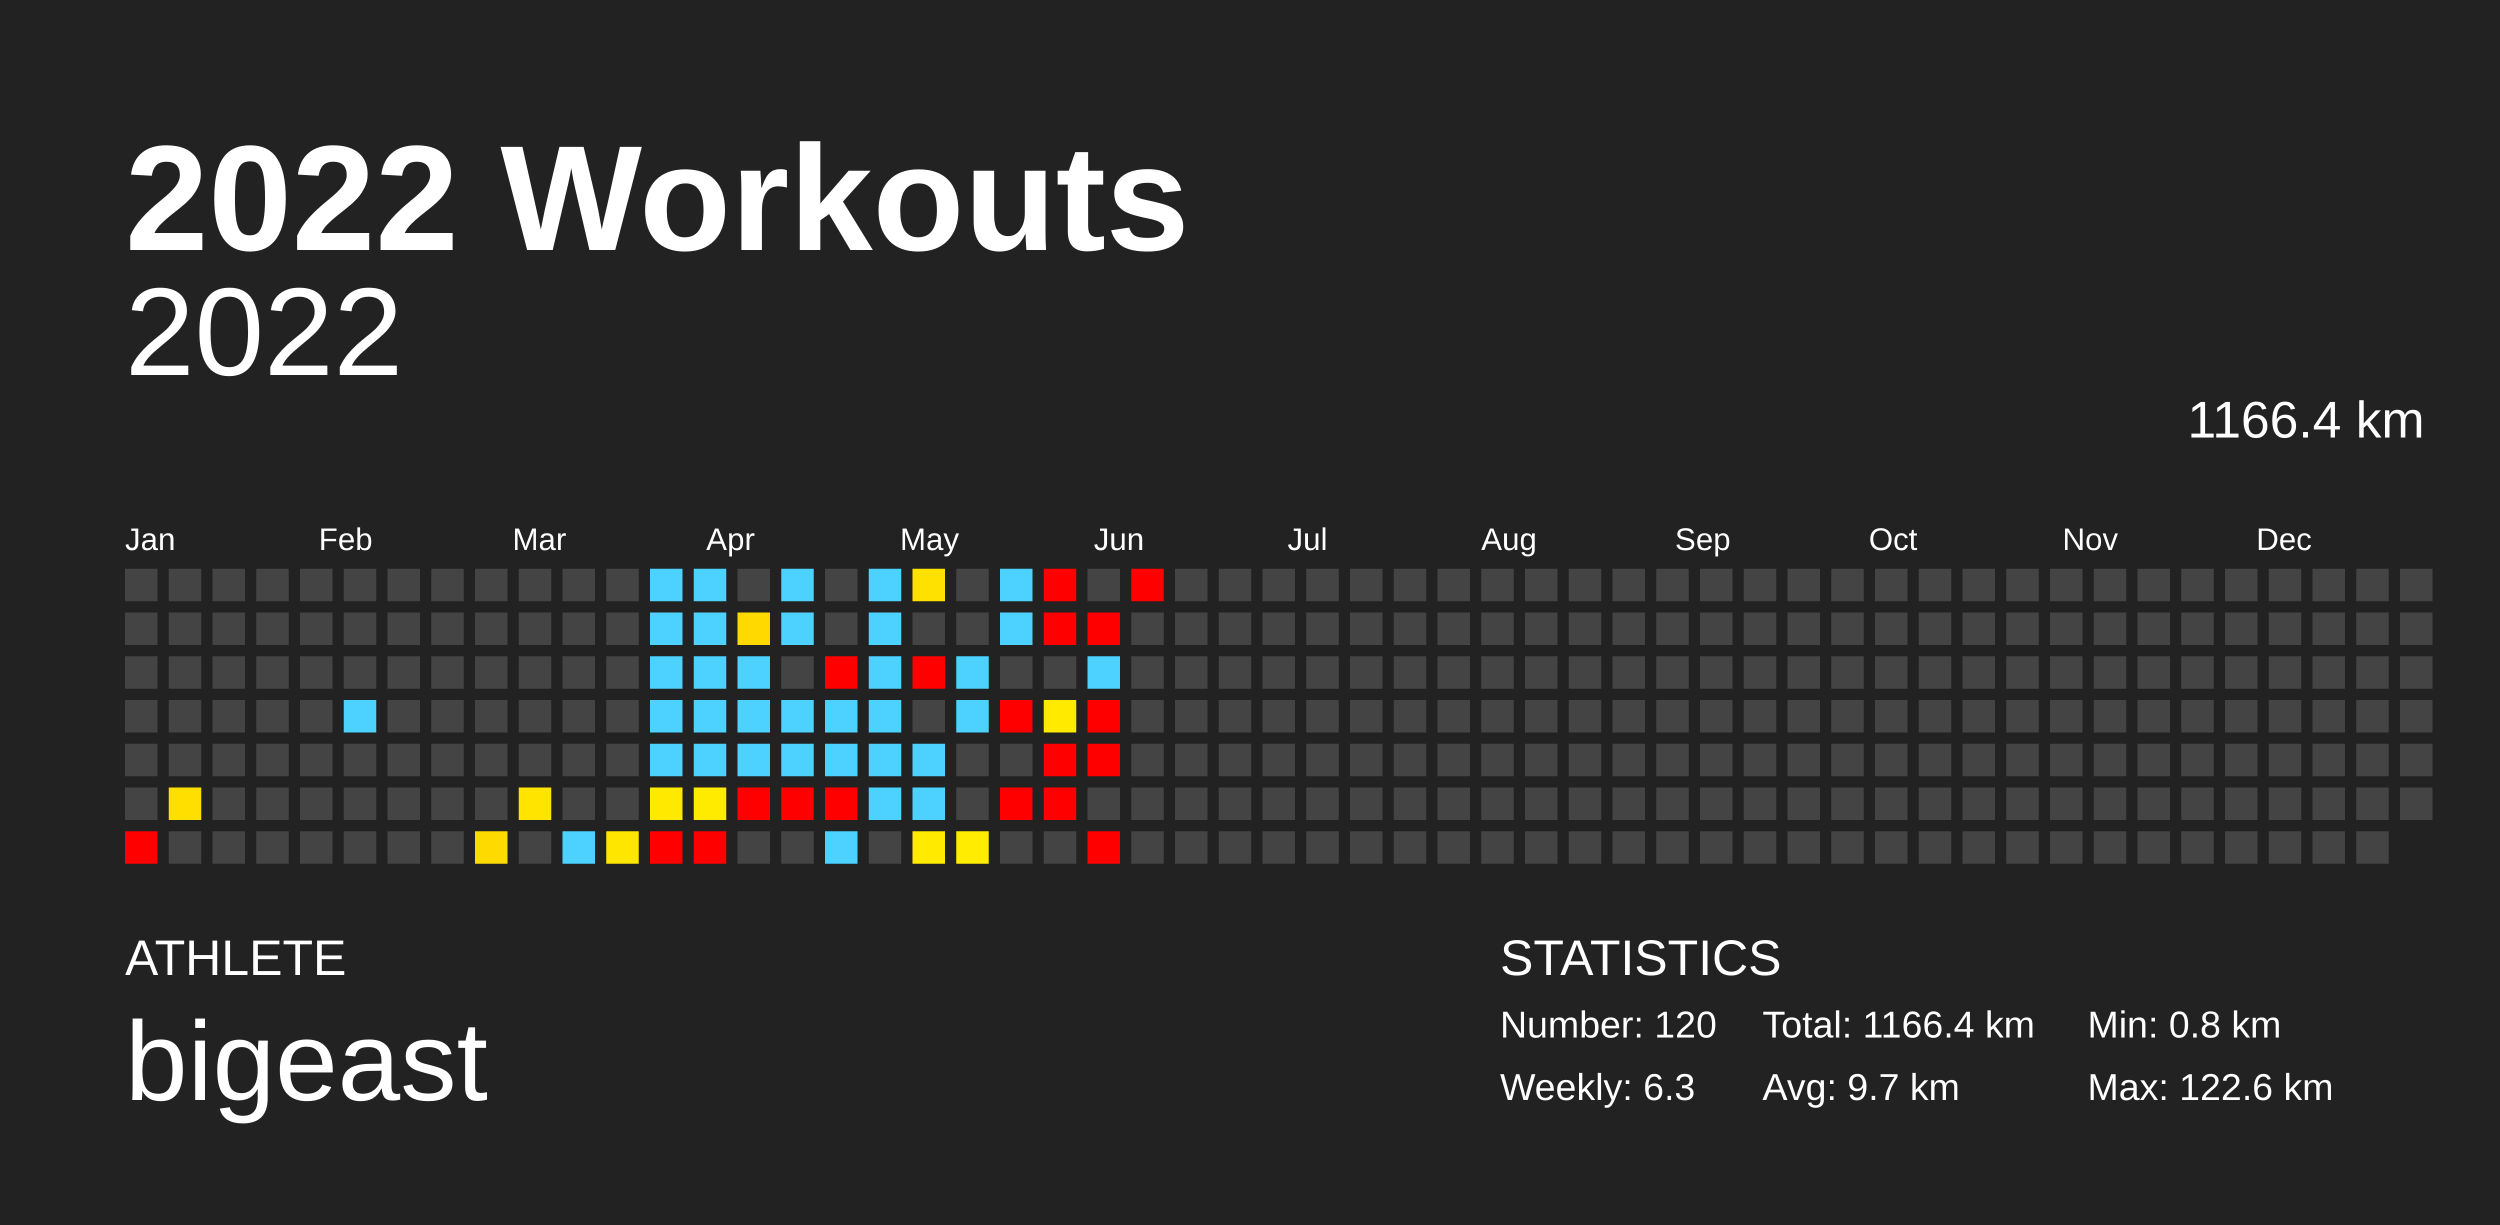
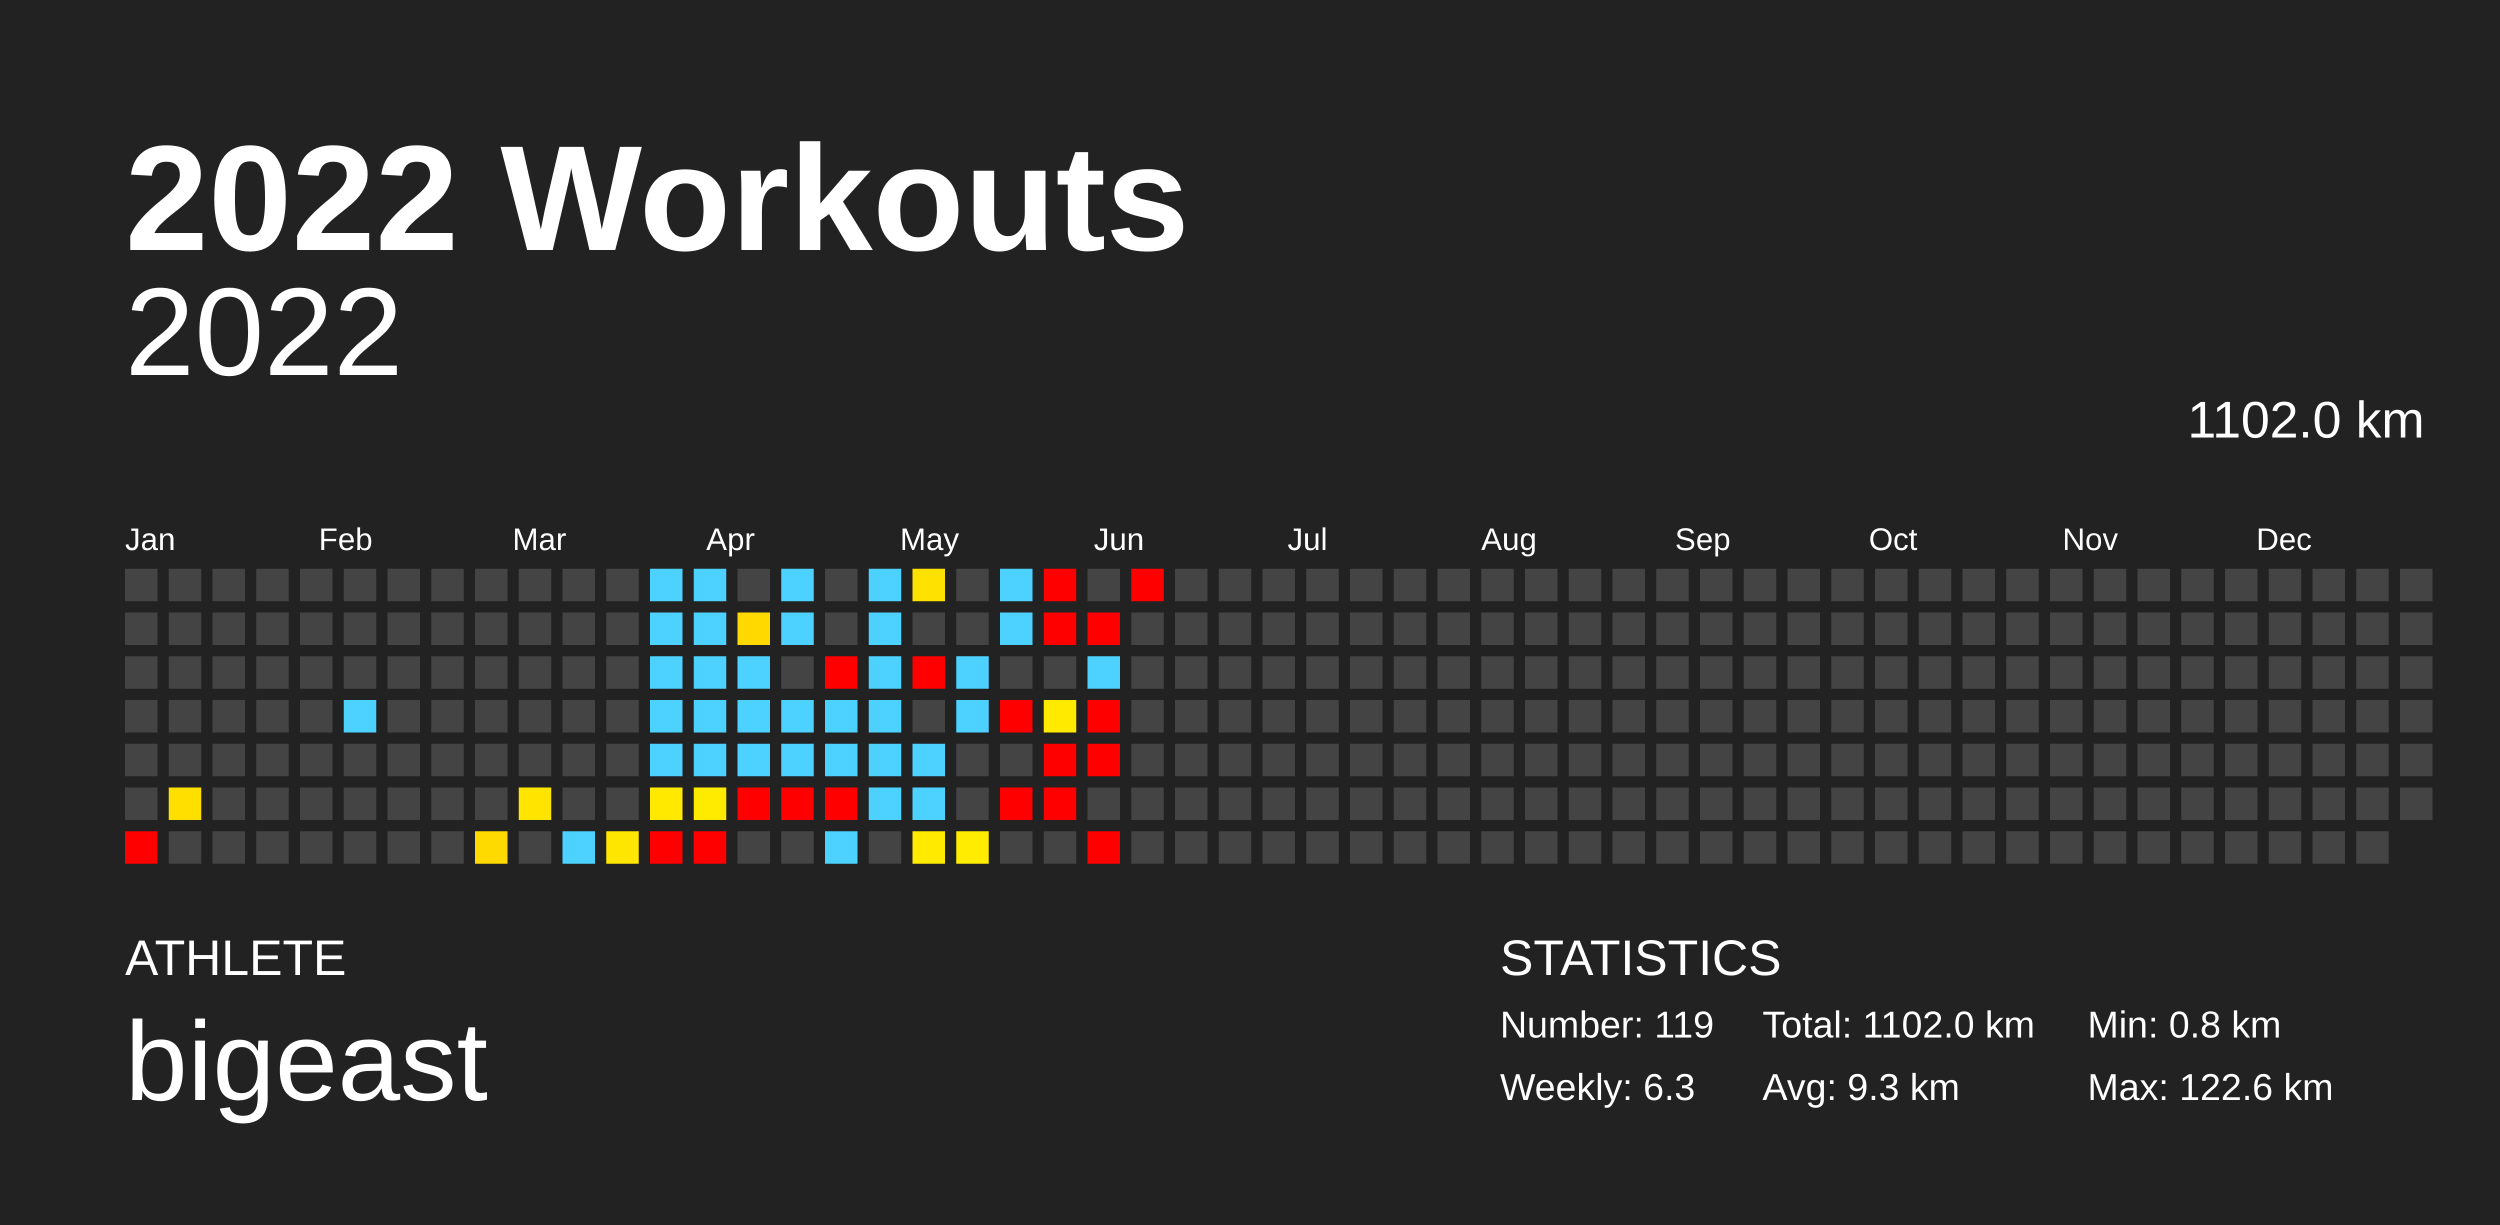
<svg xmlns="http://www.w3.org/2000/svg" baseProfile="full" height="98mm" version="1.1" viewBox="0,0,200,98" width="200mm">
  <defs />
  <rect fill="#222222" height="98" width="200" x="0" y="0" />
  <text fill="#FFFFFF" style="font-size:12px; font-family:Arial; font-weight:bold;" x="10" y="20">2022 Workouts</text>
  <text fill="#FFFFFF" style="font-size:4px; font-family:Arial" x="10" y="78">ATHLETE</text>
  <text fill="#FFFFFF" style="font-size:9px; font-family:Arial" x="10" y="88">bigeast</text>
  <text fill="#FFFFFF" style="font-size:4px; font-family:Arial" x="120" y="78">STATISTICS</text>
-   <text fill="#FFFFFF" style="font-size:3px; font-family:Arial" x="120" y="83">Number: 120</text>
+   <text fill="#FFFFFF" style="font-size:3px; font-family:Arial" x="120" y="83">Number: 119</text>
  <text fill="#FFFFFF" style="font-size:3px; font-family:Arial" x="120" y="88">Weekly: 6.3</text>
-   <text fill="#FFFFFF" style="font-size:3px; font-family:Arial" x="141" y="83">Total: 1166.4 km</text>
-   <text fill="#FFFFFF" style="font-size:3px; font-family:Arial" x="141" y="88">Avg: 9.7 km</text>
+   <text fill="#FFFFFF" style="font-size:3px; font-family:Arial" x="141" y="83">Total: 1102.0 km</text>
+   <text fill="#FFFFFF" style="font-size:3px; font-family:Arial" x="141" y="88">Avg: 9.3 km</text>
  <text fill="#FFFFFF" style="font-size:3px; font-family:Arial" x="167" y="83">Min: 0.8 km</text>
  <text fill="#FFFFFF" style="font-size:3px; font-family:Arial" x="167" y="88">Max: 122.6 km</text>
  <text alignment-baseline="hanging" fill="#FFFFFF" style="font-size:10.0px; font-family:Arial;" x="10" y="30">2022</text>
-   <text alignment-baseline="hanging" fill="#FFFFFF" style="font-size:4.125px; font-family:Arial;" x="175" y="35">1166.4 km</text>
+   <text alignment-baseline="hanging" fill="#FFFFFF" style="font-size:4.125px; font-family:Arial;" x="175" y="35">1102.0 km</text>
  <text fill="#FFFFFF" style="font-size:2.5px; font-family:Arial" x="10.0" y="44">Jan</text>
  <text fill="#FFFFFF" style="font-size:2.5px; font-family:Arial" x="25.5" y="44">Feb</text>
  <text fill="#FFFFFF" style="font-size:2.5px; font-family:Arial" x="41.0" y="44">Mar</text>
  <text fill="#FFFFFF" style="font-size:2.5px; font-family:Arial" x="56.5" y="44">Apr</text>
  <text fill="#FFFFFF" style="font-size:2.5px; font-family:Arial" x="72.0" y="44">May</text>
  <text fill="#FFFFFF" style="font-size:2.5px; font-family:Arial" x="87.5" y="44">Jun</text>
  <text fill="#FFFFFF" style="font-size:2.5px; font-family:Arial" x="103.0" y="44">Jul</text>
  <text fill="#FFFFFF" style="font-size:2.5px; font-family:Arial" x="118.5" y="44">Aug</text>
  <text fill="#FFFFFF" style="font-size:2.5px; font-family:Arial" x="134.0" y="44">Sep</text>
  <text fill="#FFFFFF" style="font-size:2.5px; font-family:Arial" x="149.5" y="44">Oct</text>
  <text fill="#FFFFFF" style="font-size:2.5px; font-family:Arial" x="165.0" y="44">Nov</text>
  <text fill="#FFFFFF" style="font-size:2.5px; font-family:Arial" x="180.5" y="44">Dec</text>
  <rect fill="#444444" height="2.6" width="2.6" x="10.0" y="45.5" />
  <rect fill="#444444" height="2.6" width="2.6" x="10.0" y="49.0" />
  <rect fill="#444444" height="2.6" width="2.6" x="10.0" y="52.5" />
  <rect fill="#444444" height="2.6" width="2.6" x="10.0" y="56.0" />
  <rect fill="#444444" height="2.6" width="2.6" x="10.0" y="59.5" />
  <rect fill="#444444" height="2.6" width="2.6" x="10.0" y="63.0" />
  <rect fill="red" height="2.6" width="2.6" x="10.0" y="66.5" />
  <rect fill="#444444" height="2.6" width="2.6" x="13.5" y="45.5" />
  <rect fill="#444444" height="2.6" width="2.6" x="13.5" y="49.0" />
  <rect fill="#444444" height="2.6" width="2.6" x="13.5" y="52.5" />
  <rect fill="#444444" height="2.6" width="2.6" x="13.5" y="56.0" />
  <rect fill="#444444" height="2.6" width="2.6" x="13.5" y="59.5" />
  <rect fill="#ffdf00" height="2.6" width="2.6" x="13.5" y="63.0" />
  <rect fill="#444444" height="2.6" width="2.6" x="13.5" y="66.5" />
  <rect fill="#444444" height="2.6" width="2.6" x="17.0" y="45.5" />
  <rect fill="#444444" height="2.6" width="2.6" x="17.0" y="49.0" />
  <rect fill="#444444" height="2.6" width="2.6" x="17.0" y="52.5" />
  <rect fill="#444444" height="2.6" width="2.6" x="17.0" y="56.0" />
  <rect fill="#444444" height="2.6" width="2.6" x="17.0" y="59.5" />
  <rect fill="#444444" height="2.6" width="2.6" x="17.0" y="63.0" />
  <rect fill="#444444" height="2.6" width="2.6" x="17.0" y="66.5" />
  <rect fill="#444444" height="2.6" width="2.6" x="20.5" y="45.5" />
  <rect fill="#444444" height="2.6" width="2.6" x="20.5" y="49.0" />
  <rect fill="#444444" height="2.6" width="2.6" x="20.5" y="52.5" />
  <rect fill="#444444" height="2.6" width="2.6" x="20.5" y="56.0" />
  <rect fill="#444444" height="2.6" width="2.6" x="20.5" y="59.5" />
  <rect fill="#444444" height="2.6" width="2.6" x="20.5" y="63.0" />
  <rect fill="#444444" height="2.6" width="2.6" x="20.5" y="66.5" />
  <rect fill="#444444" height="2.6" width="2.6" x="24.0" y="45.5" />
  <rect fill="#444444" height="2.6" width="2.6" x="24.0" y="49.0" />
  <rect fill="#444444" height="2.6" width="2.6" x="24.0" y="52.5" />
  <rect fill="#444444" height="2.6" width="2.6" x="24.0" y="56.0" />
  <rect fill="#444444" height="2.6" width="2.6" x="24.0" y="59.5" />
  <rect fill="#444444" height="2.6" width="2.6" x="24.0" y="63.0" />
  <rect fill="#444444" height="2.6" width="2.6" x="24.0" y="66.5" />
  <rect fill="#444444" height="2.6" width="2.6" x="27.5" y="45.5" />
  <rect fill="#444444" height="2.6" width="2.6" x="27.5" y="49.0" />
  <rect fill="#444444" height="2.6" width="2.6" x="27.5" y="52.5" />
  <rect fill="#4dd2ff" height="2.6" width="2.6" x="27.5" y="56.0" />
  <rect fill="#444444" height="2.6" width="2.6" x="27.5" y="59.5" />
  <rect fill="#444444" height="2.6" width="2.6" x="27.5" y="63.0" />
  <rect fill="#444444" height="2.6" width="2.6" x="27.5" y="66.5" />
  <rect fill="#444444" height="2.6" width="2.6" x="31.0" y="45.5" />
  <rect fill="#444444" height="2.6" width="2.6" x="31.0" y="49.0" />
  <rect fill="#444444" height="2.6" width="2.6" x="31.0" y="52.5" />
  <rect fill="#444444" height="2.6" width="2.6" x="31.0" y="56.0" />
  <rect fill="#444444" height="2.6" width="2.6" x="31.0" y="59.5" />
  <rect fill="#444444" height="2.6" width="2.6" x="31.0" y="63.0" />
  <rect fill="#444444" height="2.6" width="2.6" x="31.0" y="66.5" />
  <rect fill="#444444" height="2.6" width="2.6" x="34.5" y="45.5" />
  <rect fill="#444444" height="2.6" width="2.6" x="34.5" y="49.0" />
  <rect fill="#444444" height="2.6" width="2.6" x="34.5" y="52.5" />
  <rect fill="#444444" height="2.6" width="2.6" x="34.5" y="56.0" />
  <rect fill="#444444" height="2.6" width="2.6" x="34.5" y="59.5" />
  <rect fill="#444444" height="2.6" width="2.6" x="34.5" y="63.0" />
  <rect fill="#444444" height="2.6" width="2.6" x="34.5" y="66.5" />
  <rect fill="#444444" height="2.6" width="2.6" x="38.0" y="45.5" />
  <rect fill="#444444" height="2.6" width="2.6" x="38.0" y="49.0" />
  <rect fill="#444444" height="2.6" width="2.6" x="38.0" y="52.5" />
  <rect fill="#444444" height="2.6" width="2.6" x="38.0" y="56.0" />
  <rect fill="#444444" height="2.6" width="2.6" x="38.0" y="59.5" />
  <rect fill="#444444" height="2.6" width="2.6" x="38.0" y="63.0" />
  <rect fill="#ffda00" height="2.6" width="2.6" x="38.0" y="66.5" />
  <rect fill="#444444" height="2.6" width="2.6" x="41.5" y="45.5" />
  <rect fill="#444444" height="2.6" width="2.6" x="41.5" y="49.0" />
  <rect fill="#444444" height="2.6" width="2.6" x="41.5" y="52.5" />
  <rect fill="#444444" height="2.6" width="2.6" x="41.5" y="56.0" />
  <rect fill="#444444" height="2.6" width="2.6" x="41.5" y="59.5" />
  <rect fill="#ffe400" height="2.6" width="2.6" x="41.5" y="63.0" />
  <rect fill="#444444" height="2.6" width="2.6" x="41.5" y="66.5" />
  <rect fill="#444444" height="2.6" width="2.6" x="45.0" y="45.5" />
  <rect fill="#444444" height="2.6" width="2.6" x="45.0" y="49.0" />
  <rect fill="#444444" height="2.6" width="2.6" x="45.0" y="52.5" />
  <rect fill="#444444" height="2.6" width="2.6" x="45.0" y="56.0" />
  <rect fill="#444444" height="2.6" width="2.6" x="45.0" y="59.5" />
  <rect fill="#444444" height="2.6" width="2.6" x="45.0" y="63.0" />
  <rect fill="#4dd2ff" height="2.6" width="2.6" x="45.0" y="66.5" />
  <rect fill="#444444" height="2.6" width="2.6" x="48.5" y="45.5" />
  <rect fill="#444444" height="2.6" width="2.6" x="48.5" y="49.0" />
  <rect fill="#444444" height="2.6" width="2.6" x="48.5" y="52.5" />
  <rect fill="#444444" height="2.6" width="2.6" x="48.5" y="56.0" />
  <rect fill="#444444" height="2.6" width="2.6" x="48.5" y="59.5" />
  <rect fill="#444444" height="2.6" width="2.6" x="48.5" y="63.0" />
  <rect fill="#ffe600" height="2.6" width="2.6" x="48.5" y="66.5" />
  <rect fill="#4dd2ff" height="2.6" width="2.6" x="52.0" y="45.5" />
  <rect fill="#4dd2ff" height="2.6" width="2.6" x="52.0" y="49.0" />
  <rect fill="#4dd2ff" height="2.6" width="2.6" x="52.0" y="52.5" />
  <rect fill="#4dd2ff" height="2.6" width="2.6" x="52.0" y="56.0" />
  <rect fill="#4dd2ff" height="2.6" width="2.6" x="52.0" y="59.5" />
  <rect fill="#ffe900" height="2.6" width="2.6" x="52.0" y="63.0" />
  <rect fill="red" height="2.6" width="2.6" x="52.0" y="66.5" />
  <rect fill="#4dd2ff" height="2.6" width="2.6" x="55.5" y="45.5" />
  <rect fill="#4dd2ff" height="2.6" width="2.6" x="55.5" y="49.0" />
  <rect fill="#4dd2ff" height="2.6" width="2.6" x="55.5" y="52.5" />
  <rect fill="#4dd2ff" height="2.6" width="2.6" x="55.5" y="56.0" />
  <rect fill="#4dd2ff" height="2.6" width="2.6" x="55.5" y="59.5" />
  <rect fill="#ffeb00" height="2.6" width="2.6" x="55.5" y="63.0" />
  <rect fill="red" height="2.6" width="2.6" x="55.5" y="66.5" />
  <rect fill="#444444" height="2.6" width="2.6" x="59.0" y="45.5" />
  <rect fill="#ffd900" height="2.6" width="2.6" x="59.0" y="49.0" />
  <rect fill="#4dd2ff" height="2.6" width="2.6" x="59.0" y="52.5" />
  <rect fill="#4dd2ff" height="2.6" width="2.6" x="59.0" y="56.0" />
  <rect fill="#4dd2ff" height="2.6" width="2.6" x="59.0" y="59.5" />
  <rect fill="red" height="2.6" width="2.6" x="59.0" y="63.0" />
  <rect fill="#444444" height="2.6" width="2.6" x="59.0" y="66.5" />
  <rect fill="#4dd2ff" height="2.6" width="2.6" x="62.5" y="45.5" />
  <rect fill="#4dd2ff" height="2.6" width="2.6" x="62.5" y="49.0" />
  <rect fill="#444444" height="2.6" width="2.6" x="62.5" y="52.5" />
  <rect fill="#4dd2ff" height="2.6" width="2.6" x="62.5" y="56.0" />
  <rect fill="#4dd2ff" height="2.6" width="2.6" x="62.5" y="59.5" />
  <rect fill="red" height="2.6" width="2.6" x="62.5" y="63.0" />
  <rect fill="#444444" height="2.6" width="2.6" x="62.5" y="66.5" />
  <rect fill="#444444" height="2.6" width="2.6" x="66.0" y="45.5" />
  <rect fill="#444444" height="2.6" width="2.6" x="66.0" y="49.0" />
  <rect fill="red" height="2.6" width="2.6" x="66.0" y="52.5" />
  <rect fill="#4dd2ff" height="2.6" width="2.6" x="66.0" y="56.0" />
  <rect fill="#4dd2ff" height="2.6" width="2.6" x="66.0" y="59.5" />
  <rect fill="red" height="2.6" width="2.6" x="66.0" y="63.0" />
  <rect fill="#4dd2ff" height="2.6" width="2.6" x="66.0" y="66.5" />
  <rect fill="#4dd2ff" height="2.6" width="2.6" x="69.5" y="45.5" />
  <rect fill="#4dd2ff" height="2.6" width="2.6" x="69.5" y="49.0" />
  <rect fill="#4dd2ff" height="2.6" width="2.6" x="69.5" y="52.5" />
  <rect fill="#4dd2ff" height="2.6" width="2.6" x="69.5" y="56.0" />
  <rect fill="#4dd2ff" height="2.6" width="2.6" x="69.5" y="59.5" />
  <rect fill="#4dd2ff" height="2.6" width="2.6" x="69.5" y="63.0" />
  <rect fill="#444444" height="2.6" width="2.6" x="69.5" y="66.5" />
  <rect fill="#ffe100" height="2.6" width="2.6" x="73.0" y="45.5" />
  <rect fill="#444444" height="2.6" width="2.6" x="73.0" y="49.0" />
  <rect fill="red" height="2.6" width="2.6" x="73.0" y="52.5" />
  <rect fill="#444444" height="2.6" width="2.6" x="73.0" y="56.0" />
  <rect fill="#4dd2ff" height="2.6" width="2.6" x="73.0" y="59.5" />
  <rect fill="#4dd2ff" height="2.6" width="2.6" x="73.0" y="63.0" />
  <rect fill="#ffea00" height="2.6" width="2.6" x="73.0" y="66.5" />
  <rect fill="#444444" height="2.6" width="2.6" x="76.5" y="45.5" />
  <rect fill="#444444" height="2.6" width="2.6" x="76.5" y="49.0" />
  <rect fill="#4dd2ff" height="2.6" width="2.6" x="76.5" y="52.5" />
  <rect fill="#4dd2ff" height="2.6" width="2.6" x="76.5" y="56.0" />
  <rect fill="#444444" height="2.6" width="2.6" x="76.5" y="59.5" />
  <rect fill="#444444" height="2.6" width="2.6" x="76.5" y="63.0" />
  <rect fill="#ffec00" height="2.6" width="2.6" x="76.5" y="66.5" />
  <rect fill="#4dd2ff" height="2.6" width="2.6" x="80.0" y="45.5" />
  <rect fill="#4dd2ff" height="2.6" width="2.6" x="80.0" y="49.0" />
  <rect fill="#444444" height="2.6" width="2.6" x="80.0" y="52.5" />
  <rect fill="red" height="2.6" width="2.6" x="80.0" y="56.0" />
  <rect fill="#444444" height="2.6" width="2.6" x="80.0" y="59.5" />
  <rect fill="red" height="2.6" width="2.6" x="80.0" y="63.0" />
  <rect fill="#444444" height="2.6" width="2.6" x="80.0" y="66.5" />
  <rect fill="red" height="2.6" width="2.6" x="83.5" y="45.5" />
  <rect fill="red" height="2.6" width="2.6" x="83.5" y="49.0" />
  <rect fill="#444444" height="2.6" width="2.6" x="83.5" y="52.5" />
  <rect fill="#ffea00" height="2.6" width="2.6" x="83.5" y="56.0" />
  <rect fill="red" height="2.6" width="2.6" x="83.5" y="59.5" />
  <rect fill="red" height="2.6" width="2.6" x="83.5" y="63.0" />
  <rect fill="#444444" height="2.6" width="2.6" x="83.5" y="66.5" />
  <rect fill="#444444" height="2.6" width="2.6" x="87.0" y="45.5" />
  <rect fill="red" height="2.6" width="2.6" x="87.0" y="49.0" />
  <rect fill="#4dd2ff" height="2.6" width="2.6" x="87.0" y="52.5" />
  <rect fill="red" height="2.6" width="2.6" x="87.0" y="56.0" />
  <rect fill="red" height="2.6" width="2.6" x="87.0" y="59.5" />
  <rect fill="#444444" height="2.6" width="2.6" x="87.0" y="63.0" />
  <rect fill="red" height="2.6" width="2.6" x="87.0" y="66.5" />
  <rect fill="red" height="2.6" width="2.6" x="90.5" y="45.5" />
  <rect fill="#444444" height="2.6" width="2.6" x="90.5" y="49.0" />
  <rect fill="#444444" height="2.6" width="2.6" x="90.5" y="52.5" />
  <rect fill="#444444" height="2.6" width="2.6" x="90.5" y="56.0" />
  <rect fill="#444444" height="2.6" width="2.6" x="90.5" y="59.5" />
  <rect fill="#444444" height="2.6" width="2.6" x="90.5" y="63.0" />
  <rect fill="#444444" height="2.6" width="2.6" x="90.5" y="66.5" />
  <rect fill="#444444" height="2.6" width="2.6" x="94.0" y="45.5" />
  <rect fill="#444444" height="2.6" width="2.6" x="94.0" y="49.0" />
  <rect fill="#444444" height="2.6" width="2.6" x="94.0" y="52.5" />
  <rect fill="#444444" height="2.6" width="2.6" x="94.0" y="56.0" />
  <rect fill="#444444" height="2.6" width="2.6" x="94.0" y="59.5" />
  <rect fill="#444444" height="2.6" width="2.6" x="94.0" y="63.0" />
  <rect fill="#444444" height="2.6" width="2.6" x="94.0" y="66.5" />
  <rect fill="#444444" height="2.6" width="2.6" x="97.5" y="45.5" />
  <rect fill="#444444" height="2.6" width="2.6" x="97.5" y="49.0" />
  <rect fill="#444444" height="2.6" width="2.6" x="97.5" y="52.5" />
  <rect fill="#444444" height="2.6" width="2.6" x="97.5" y="56.0" />
  <rect fill="#444444" height="2.6" width="2.6" x="97.5" y="59.5" />
  <rect fill="#444444" height="2.6" width="2.6" x="97.5" y="63.0" />
  <rect fill="#444444" height="2.6" width="2.6" x="97.5" y="66.5" />
  <rect fill="#444444" height="2.6" width="2.6" x="101.0" y="45.5" />
  <rect fill="#444444" height="2.6" width="2.6" x="101.0" y="49.0" />
  <rect fill="#444444" height="2.6" width="2.6" x="101.0" y="52.5" />
  <rect fill="#444444" height="2.6" width="2.6" x="101.0" y="56.0" />
  <rect fill="#444444" height="2.6" width="2.6" x="101.0" y="59.5" />
  <rect fill="#444444" height="2.6" width="2.6" x="101.0" y="63.0" />
  <rect fill="#444444" height="2.6" width="2.6" x="101.0" y="66.5" />
  <rect fill="#444444" height="2.6" width="2.6" x="104.5" y="45.5" />
  <rect fill="#444444" height="2.6" width="2.6" x="104.5" y="49.0" />
  <rect fill="#444444" height="2.6" width="2.6" x="104.5" y="52.5" />
  <rect fill="#444444" height="2.6" width="2.6" x="104.5" y="56.0" />
  <rect fill="#444444" height="2.6" width="2.6" x="104.5" y="59.5" />
  <rect fill="#444444" height="2.6" width="2.6" x="104.5" y="63.0" />
  <rect fill="#444444" height="2.6" width="2.6" x="104.5" y="66.5" />
  <rect fill="#444444" height="2.6" width="2.6" x="108.0" y="45.5" />
  <rect fill="#444444" height="2.6" width="2.6" x="108.0" y="49.0" />
  <rect fill="#444444" height="2.6" width="2.6" x="108.0" y="52.5" />
  <rect fill="#444444" height="2.6" width="2.6" x="108.0" y="56.0" />
  <rect fill="#444444" height="2.6" width="2.6" x="108.0" y="59.5" />
  <rect fill="#444444" height="2.6" width="2.6" x="108.0" y="63.0" />
  <rect fill="#444444" height="2.6" width="2.6" x="108.0" y="66.5" />
  <rect fill="#444444" height="2.6" width="2.6" x="111.5" y="45.5" />
  <rect fill="#444444" height="2.6" width="2.6" x="111.5" y="49.0" />
  <rect fill="#444444" height="2.6" width="2.6" x="111.5" y="52.5" />
  <rect fill="#444444" height="2.6" width="2.6" x="111.5" y="56.0" />
  <rect fill="#444444" height="2.6" width="2.6" x="111.5" y="59.5" />
  <rect fill="#444444" height="2.6" width="2.6" x="111.5" y="63.0" />
  <rect fill="#444444" height="2.6" width="2.6" x="111.5" y="66.5" />
  <rect fill="#444444" height="2.6" width="2.6" x="115.0" y="45.5" />
  <rect fill="#444444" height="2.6" width="2.6" x="115.0" y="49.0" />
  <rect fill="#444444" height="2.6" width="2.6" x="115.0" y="52.5" />
  <rect fill="#444444" height="2.6" width="2.6" x="115.0" y="56.0" />
  <rect fill="#444444" height="2.6" width="2.6" x="115.0" y="59.5" />
  <rect fill="#444444" height="2.6" width="2.6" x="115.0" y="63.0" />
  <rect fill="#444444" height="2.6" width="2.6" x="115.0" y="66.5" />
  <rect fill="#444444" height="2.6" width="2.6" x="118.5" y="45.5" />
  <rect fill="#444444" height="2.6" width="2.6" x="118.5" y="49.0" />
  <rect fill="#444444" height="2.6" width="2.6" x="118.5" y="52.5" />
  <rect fill="#444444" height="2.6" width="2.6" x="118.5" y="56.0" />
  <rect fill="#444444" height="2.6" width="2.6" x="118.5" y="59.5" />
  <rect fill="#444444" height="2.6" width="2.6" x="118.5" y="63.0" />
  <rect fill="#444444" height="2.6" width="2.6" x="118.5" y="66.5" />
  <rect fill="#444444" height="2.6" width="2.6" x="122.0" y="45.5" />
  <rect fill="#444444" height="2.6" width="2.6" x="122.0" y="49.0" />
  <rect fill="#444444" height="2.6" width="2.6" x="122.0" y="52.5" />
  <rect fill="#444444" height="2.6" width="2.6" x="122.0" y="56.0" />
  <rect fill="#444444" height="2.6" width="2.6" x="122.0" y="59.5" />
  <rect fill="#444444" height="2.6" width="2.6" x="122.0" y="63.0" />
  <rect fill="#444444" height="2.6" width="2.6" x="122.0" y="66.5" />
  <rect fill="#444444" height="2.6" width="2.6" x="125.5" y="45.5" />
  <rect fill="#444444" height="2.6" width="2.6" x="125.5" y="49.0" />
  <rect fill="#444444" height="2.6" width="2.6" x="125.5" y="52.5" />
  <rect fill="#444444" height="2.6" width="2.6" x="125.5" y="56.0" />
  <rect fill="#444444" height="2.6" width="2.6" x="125.5" y="59.5" />
  <rect fill="#444444" height="2.6" width="2.6" x="125.5" y="63.0" />
  <rect fill="#444444" height="2.6" width="2.6" x="125.5" y="66.5" />
  <rect fill="#444444" height="2.6" width="2.6" x="129.0" y="45.5" />
  <rect fill="#444444" height="2.6" width="2.6" x="129.0" y="49.0" />
  <rect fill="#444444" height="2.6" width="2.6" x="129.0" y="52.5" />
  <rect fill="#444444" height="2.6" width="2.6" x="129.0" y="56.0" />
  <rect fill="#444444" height="2.6" width="2.6" x="129.0" y="59.5" />
  <rect fill="#444444" height="2.6" width="2.6" x="129.0" y="63.0" />
  <rect fill="#444444" height="2.6" width="2.6" x="129.0" y="66.5" />
  <rect fill="#444444" height="2.6" width="2.6" x="132.5" y="45.5" />
  <rect fill="#444444" height="2.6" width="2.6" x="132.5" y="49.0" />
  <rect fill="#444444" height="2.6" width="2.6" x="132.5" y="52.5" />
  <rect fill="#444444" height="2.6" width="2.6" x="132.5" y="56.0" />
  <rect fill="#444444" height="2.6" width="2.6" x="132.5" y="59.5" />
  <rect fill="#444444" height="2.6" width="2.6" x="132.5" y="63.0" />
  <rect fill="#444444" height="2.6" width="2.6" x="132.5" y="66.5" />
  <rect fill="#444444" height="2.6" width="2.6" x="136.0" y="45.5" />
  <rect fill="#444444" height="2.6" width="2.6" x="136.0" y="49.0" />
  <rect fill="#444444" height="2.6" width="2.6" x="136.0" y="52.5" />
  <rect fill="#444444" height="2.6" width="2.6" x="136.0" y="56.0" />
  <rect fill="#444444" height="2.6" width="2.6" x="136.0" y="59.5" />
  <rect fill="#444444" height="2.6" width="2.6" x="136.0" y="63.0" />
  <rect fill="#444444" height="2.6" width="2.6" x="136.0" y="66.5" />
  <rect fill="#444444" height="2.6" width="2.6" x="139.5" y="45.5" />
  <rect fill="#444444" height="2.6" width="2.6" x="139.5" y="49.0" />
  <rect fill="#444444" height="2.6" width="2.6" x="139.5" y="52.5" />
  <rect fill="#444444" height="2.6" width="2.6" x="139.5" y="56.0" />
  <rect fill="#444444" height="2.6" width="2.6" x="139.5" y="59.5" />
  <rect fill="#444444" height="2.6" width="2.6" x="139.5" y="63.0" />
  <rect fill="#444444" height="2.6" width="2.6" x="139.5" y="66.5" />
  <rect fill="#444444" height="2.6" width="2.6" x="143.0" y="45.5" />
  <rect fill="#444444" height="2.6" width="2.6" x="143.0" y="49.0" />
  <rect fill="#444444" height="2.6" width="2.6" x="143.0" y="52.5" />
  <rect fill="#444444" height="2.6" width="2.6" x="143.0" y="56.0" />
  <rect fill="#444444" height="2.6" width="2.6" x="143.0" y="59.5" />
  <rect fill="#444444" height="2.6" width="2.6" x="143.0" y="63.0" />
  <rect fill="#444444" height="2.6" width="2.6" x="143.0" y="66.5" />
  <rect fill="#444444" height="2.6" width="2.6" x="146.5" y="45.5" />
  <rect fill="#444444" height="2.6" width="2.6" x="146.5" y="49.0" />
  <rect fill="#444444" height="2.6" width="2.6" x="146.5" y="52.5" />
  <rect fill="#444444" height="2.6" width="2.6" x="146.5" y="56.0" />
  <rect fill="#444444" height="2.6" width="2.6" x="146.5" y="59.5" />
  <rect fill="#444444" height="2.6" width="2.6" x="146.5" y="63.0" />
  <rect fill="#444444" height="2.6" width="2.6" x="146.5" y="66.5" />
  <rect fill="#444444" height="2.6" width="2.6" x="150.0" y="45.5" />
  <rect fill="#444444" height="2.6" width="2.6" x="150.0" y="49.0" />
  <rect fill="#444444" height="2.6" width="2.6" x="150.0" y="52.5" />
  <rect fill="#444444" height="2.6" width="2.6" x="150.0" y="56.0" />
  <rect fill="#444444" height="2.6" width="2.6" x="150.0" y="59.5" />
  <rect fill="#444444" height="2.6" width="2.6" x="150.0" y="63.0" />
  <rect fill="#444444" height="2.6" width="2.6" x="150.0" y="66.5" />
  <rect fill="#444444" height="2.6" width="2.6" x="153.5" y="45.5" />
  <rect fill="#444444" height="2.6" width="2.6" x="153.5" y="49.0" />
  <rect fill="#444444" height="2.6" width="2.6" x="153.5" y="52.5" />
  <rect fill="#444444" height="2.6" width="2.6" x="153.5" y="56.0" />
  <rect fill="#444444" height="2.6" width="2.6" x="153.5" y="59.5" />
  <rect fill="#444444" height="2.6" width="2.6" x="153.5" y="63.0" />
  <rect fill="#444444" height="2.6" width="2.6" x="153.5" y="66.5" />
  <rect fill="#444444" height="2.6" width="2.6" x="157.0" y="45.5" />
  <rect fill="#444444" height="2.6" width="2.6" x="157.0" y="49.0" />
  <rect fill="#444444" height="2.6" width="2.6" x="157.0" y="52.5" />
  <rect fill="#444444" height="2.6" width="2.6" x="157.0" y="56.0" />
  <rect fill="#444444" height="2.6" width="2.6" x="157.0" y="59.5" />
  <rect fill="#444444" height="2.6" width="2.6" x="157.0" y="63.0" />
  <rect fill="#444444" height="2.6" width="2.6" x="157.0" y="66.5" />
  <rect fill="#444444" height="2.6" width="2.6" x="160.5" y="45.5" />
  <rect fill="#444444" height="2.6" width="2.6" x="160.5" y="49.0" />
  <rect fill="#444444" height="2.6" width="2.6" x="160.5" y="52.5" />
  <rect fill="#444444" height="2.6" width="2.6" x="160.5" y="56.0" />
  <rect fill="#444444" height="2.6" width="2.6" x="160.5" y="59.5" />
  <rect fill="#444444" height="2.6" width="2.6" x="160.5" y="63.0" />
  <rect fill="#444444" height="2.6" width="2.6" x="160.5" y="66.5" />
  <rect fill="#444444" height="2.6" width="2.6" x="164.0" y="45.5" />
  <rect fill="#444444" height="2.6" width="2.6" x="164.0" y="49.0" />
  <rect fill="#444444" height="2.6" width="2.6" x="164.0" y="52.5" />
  <rect fill="#444444" height="2.6" width="2.6" x="164.0" y="56.0" />
  <rect fill="#444444" height="2.6" width="2.6" x="164.0" y="59.5" />
  <rect fill="#444444" height="2.6" width="2.6" x="164.0" y="63.0" />
  <rect fill="#444444" height="2.6" width="2.6" x="164.0" y="66.5" />
  <rect fill="#444444" height="2.6" width="2.6" x="167.5" y="45.5" />
  <rect fill="#444444" height="2.6" width="2.6" x="167.5" y="49.0" />
  <rect fill="#444444" height="2.6" width="2.6" x="167.5" y="52.5" />
  <rect fill="#444444" height="2.6" width="2.6" x="167.5" y="56.0" />
  <rect fill="#444444" height="2.6" width="2.6" x="167.5" y="59.5" />
  <rect fill="#444444" height="2.6" width="2.6" x="167.5" y="63.0" />
  <rect fill="#444444" height="2.6" width="2.6" x="167.5" y="66.5" />
  <rect fill="#444444" height="2.6" width="2.6" x="171.0" y="45.5" />
  <rect fill="#444444" height="2.6" width="2.6" x="171.0" y="49.0" />
  <rect fill="#444444" height="2.6" width="2.6" x="171.0" y="52.5" />
  <rect fill="#444444" height="2.6" width="2.6" x="171.0" y="56.0" />
  <rect fill="#444444" height="2.6" width="2.6" x="171.0" y="59.5" />
  <rect fill="#444444" height="2.6" width="2.6" x="171.0" y="63.0" />
  <rect fill="#444444" height="2.6" width="2.6" x="171.0" y="66.5" />
  <rect fill="#444444" height="2.6" width="2.6" x="174.5" y="45.5" />
  <rect fill="#444444" height="2.6" width="2.6" x="174.5" y="49.0" />
  <rect fill="#444444" height="2.6" width="2.6" x="174.5" y="52.5" />
  <rect fill="#444444" height="2.6" width="2.6" x="174.5" y="56.0" />
  <rect fill="#444444" height="2.6" width="2.6" x="174.5" y="59.5" />
  <rect fill="#444444" height="2.6" width="2.6" x="174.5" y="63.0" />
  <rect fill="#444444" height="2.6" width="2.6" x="174.5" y="66.5" />
  <rect fill="#444444" height="2.6" width="2.6" x="178.0" y="45.5" />
  <rect fill="#444444" height="2.6" width="2.6" x="178.0" y="49.0" />
  <rect fill="#444444" height="2.6" width="2.6" x="178.0" y="52.5" />
  <rect fill="#444444" height="2.6" width="2.6" x="178.0" y="56.0" />
  <rect fill="#444444" height="2.6" width="2.6" x="178.0" y="59.5" />
  <rect fill="#444444" height="2.6" width="2.6" x="178.0" y="63.0" />
  <rect fill="#444444" height="2.6" width="2.6" x="178.0" y="66.5" />
  <rect fill="#444444" height="2.6" width="2.6" x="181.5" y="45.5" />
  <rect fill="#444444" height="2.6" width="2.6" x="181.5" y="49.0" />
  <rect fill="#444444" height="2.6" width="2.6" x="181.5" y="52.5" />
  <rect fill="#444444" height="2.6" width="2.6" x="181.5" y="56.0" />
  <rect fill="#444444" height="2.6" width="2.6" x="181.5" y="59.5" />
  <rect fill="#444444" height="2.6" width="2.6" x="181.5" y="63.0" />
  <rect fill="#444444" height="2.6" width="2.6" x="181.5" y="66.5" />
  <rect fill="#444444" height="2.6" width="2.6" x="185.0" y="45.5" />
  <rect fill="#444444" height="2.6" width="2.6" x="185.0" y="49.0" />
  <rect fill="#444444" height="2.6" width="2.6" x="185.0" y="52.5" />
  <rect fill="#444444" height="2.6" width="2.6" x="185.0" y="56.0" />
  <rect fill="#444444" height="2.6" width="2.6" x="185.0" y="59.5" />
  <rect fill="#444444" height="2.6" width="2.6" x="185.0" y="63.0" />
  <rect fill="#444444" height="2.6" width="2.6" x="185.0" y="66.5" />
  <rect fill="#444444" height="2.6" width="2.6" x="188.5" y="45.5" />
  <rect fill="#444444" height="2.6" width="2.6" x="188.5" y="49.0" />
  <rect fill="#444444" height="2.6" width="2.6" x="188.5" y="52.5" />
  <rect fill="#444444" height="2.6" width="2.6" x="188.5" y="56.0" />
  <rect fill="#444444" height="2.6" width="2.6" x="188.5" y="59.5" />
  <rect fill="#444444" height="2.6" width="2.6" x="188.5" y="63.0" />
  <rect fill="#444444" height="2.6" width="2.6" x="188.5" y="66.5" />
  <rect fill="#444444" height="2.6" width="2.6" x="192.0" y="45.5" />
  <rect fill="#444444" height="2.6" width="2.6" x="192.0" y="49.0" />
  <rect fill="#444444" height="2.6" width="2.6" x="192.0" y="52.5" />
  <rect fill="#444444" height="2.6" width="2.6" x="192.0" y="56.0" />
  <rect fill="#444444" height="2.6" width="2.6" x="192.0" y="59.5" />
  <rect fill="#444444" height="2.6" width="2.6" x="192.0" y="63.0" />
</svg>
